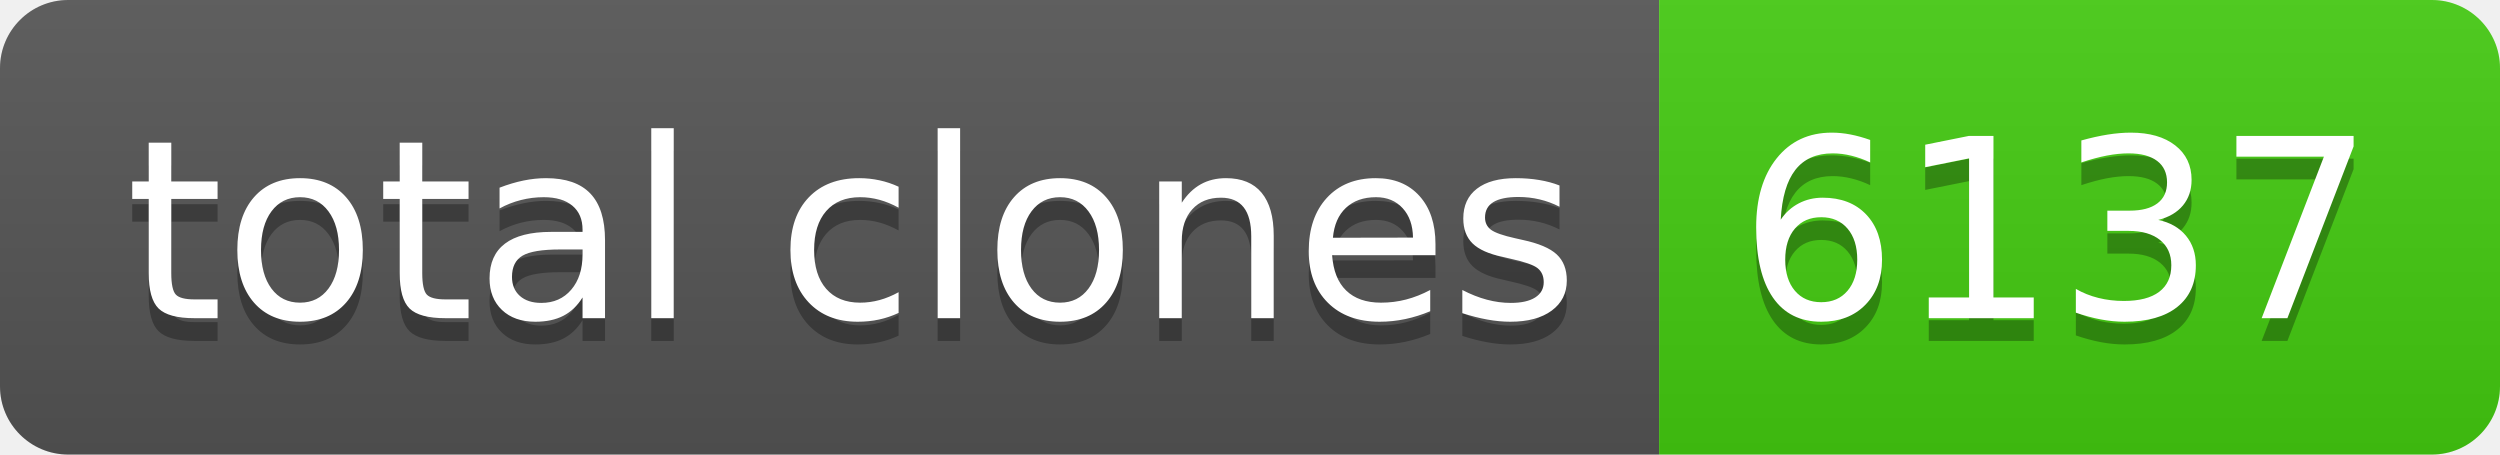
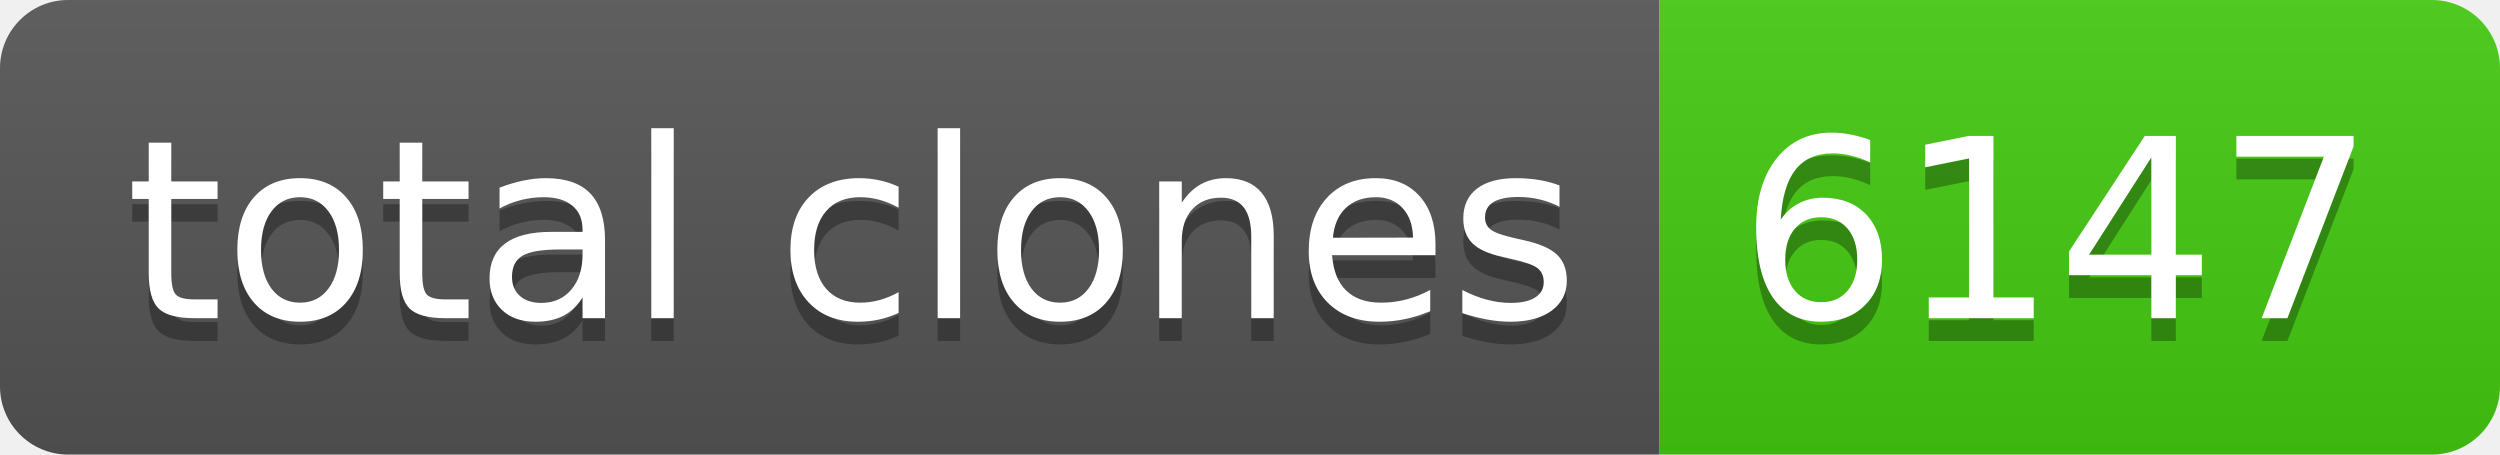
- <svg xmlns="http://www.w3.org/2000/svg" width="110" height="20" role="img" aria-label="total clones: 6137">
+ <svg xmlns="http://www.w3.org/2000/svg" width="110" height="20" role="img" aria-label="total clones: 6147">
  <linearGradient id="s" x2="0" y2="100%">
    <stop offset="0" stop-color="#bbb" stop-opacity=".1" />
    <stop offset="1" stop-opacity=".1" />
  </linearGradient>
  <clipPath id="r">
    <rect width="110" height="20" rx="3" fill="#fff" />
  </clipPath>
  <g clip-path="url(#r)">
    <rect width="73" height="20" fill="#555" />
    <rect x="73" width="37" height="20" fill="#4c1" />
    <rect width="110" height="20" fill="url(#s)" />
  </g>
  <g fill="#fff" text-anchor="middle" font-family="Verdana,Geneva,DejaVu Sans,sans-serif" text-rendering="geometricPrecision" font-size="110">
    <text aria-hidden="true" x="375" y="150" fill="#010101" fill-opacity=".3" transform="scale(.1)" textLength="630">total clones</text>
    <text x="375" y="140" transform="scale(.1)" fill="#fff" textLength="630">total clones</text>
-     <text aria-hidden="true" x="905" y="150" fill="#010101" fill-opacity=".3" transform="scale(.1)" textLength="270">6137</text>
-     <text x="905" y="140" transform="scale(.1)" fill="#fff" textLength="270">6137</text>
+     <text aria-hidden="true" x="905" y="150" fill="#010101" fill-opacity=".3" transform="scale(.1)" textLength="270">6147</text>
+     <text x="905" y="140" transform="scale(.1)" fill="#fff" textLength="270">6147</text>
  </g>
</svg>
